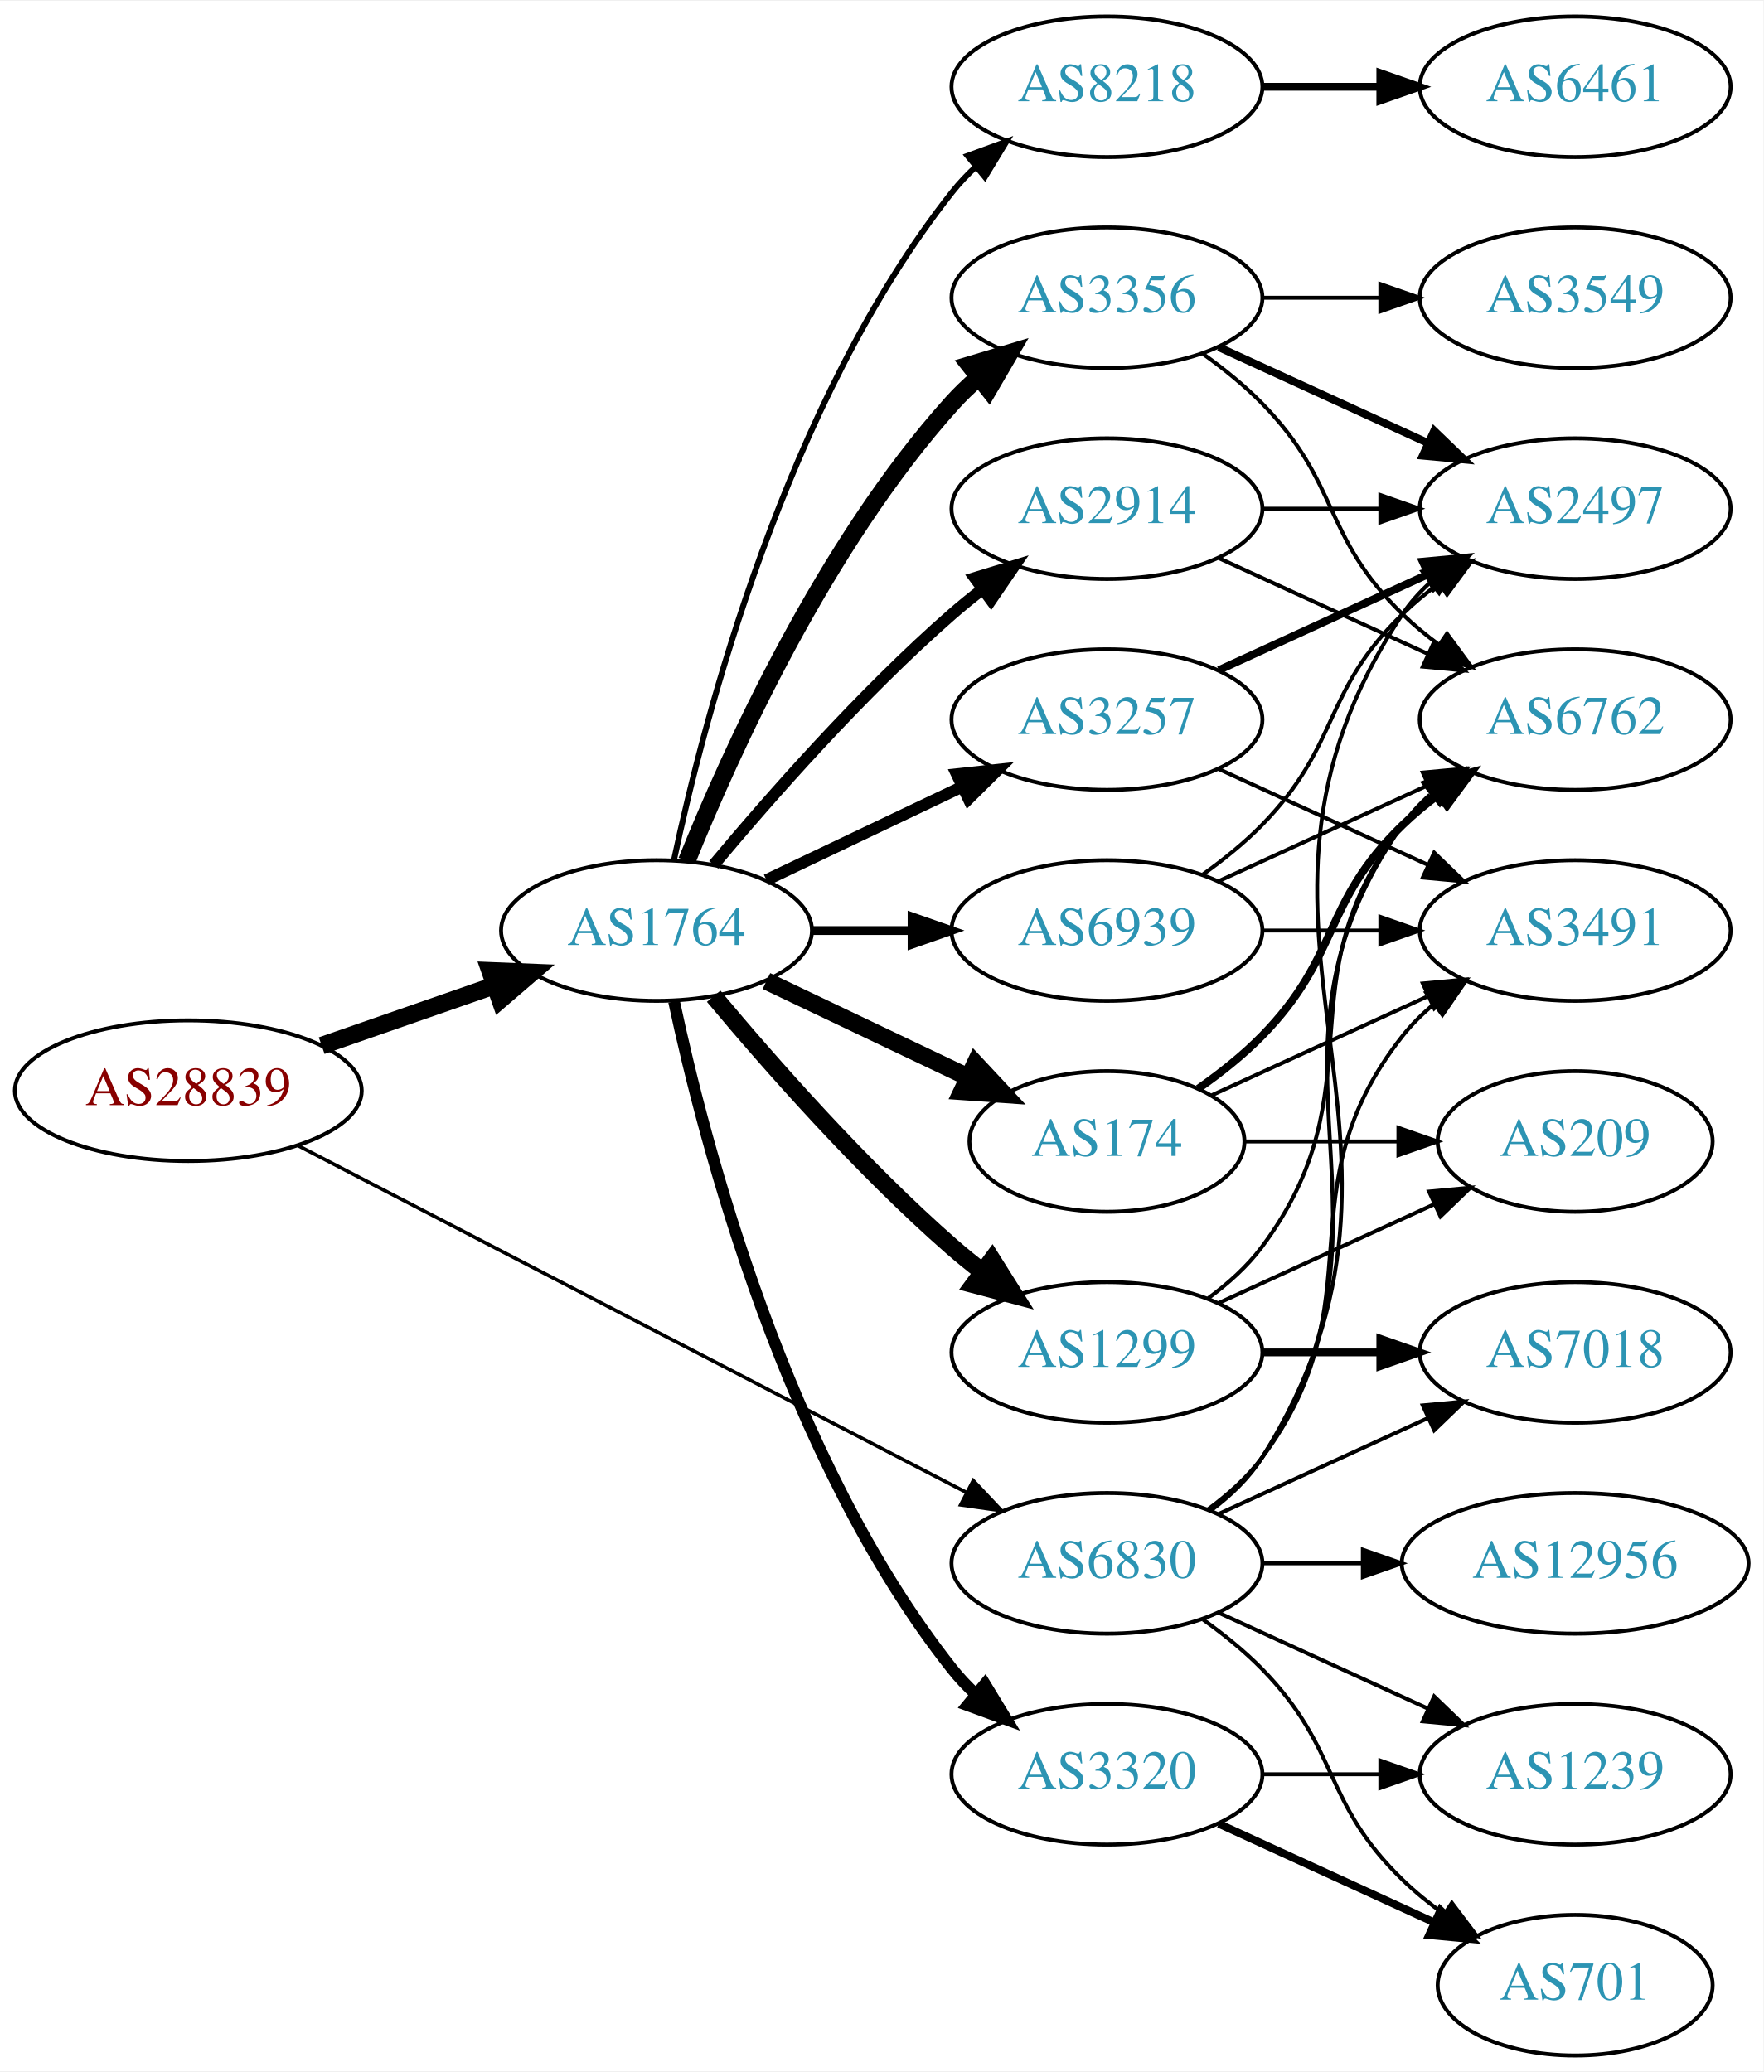
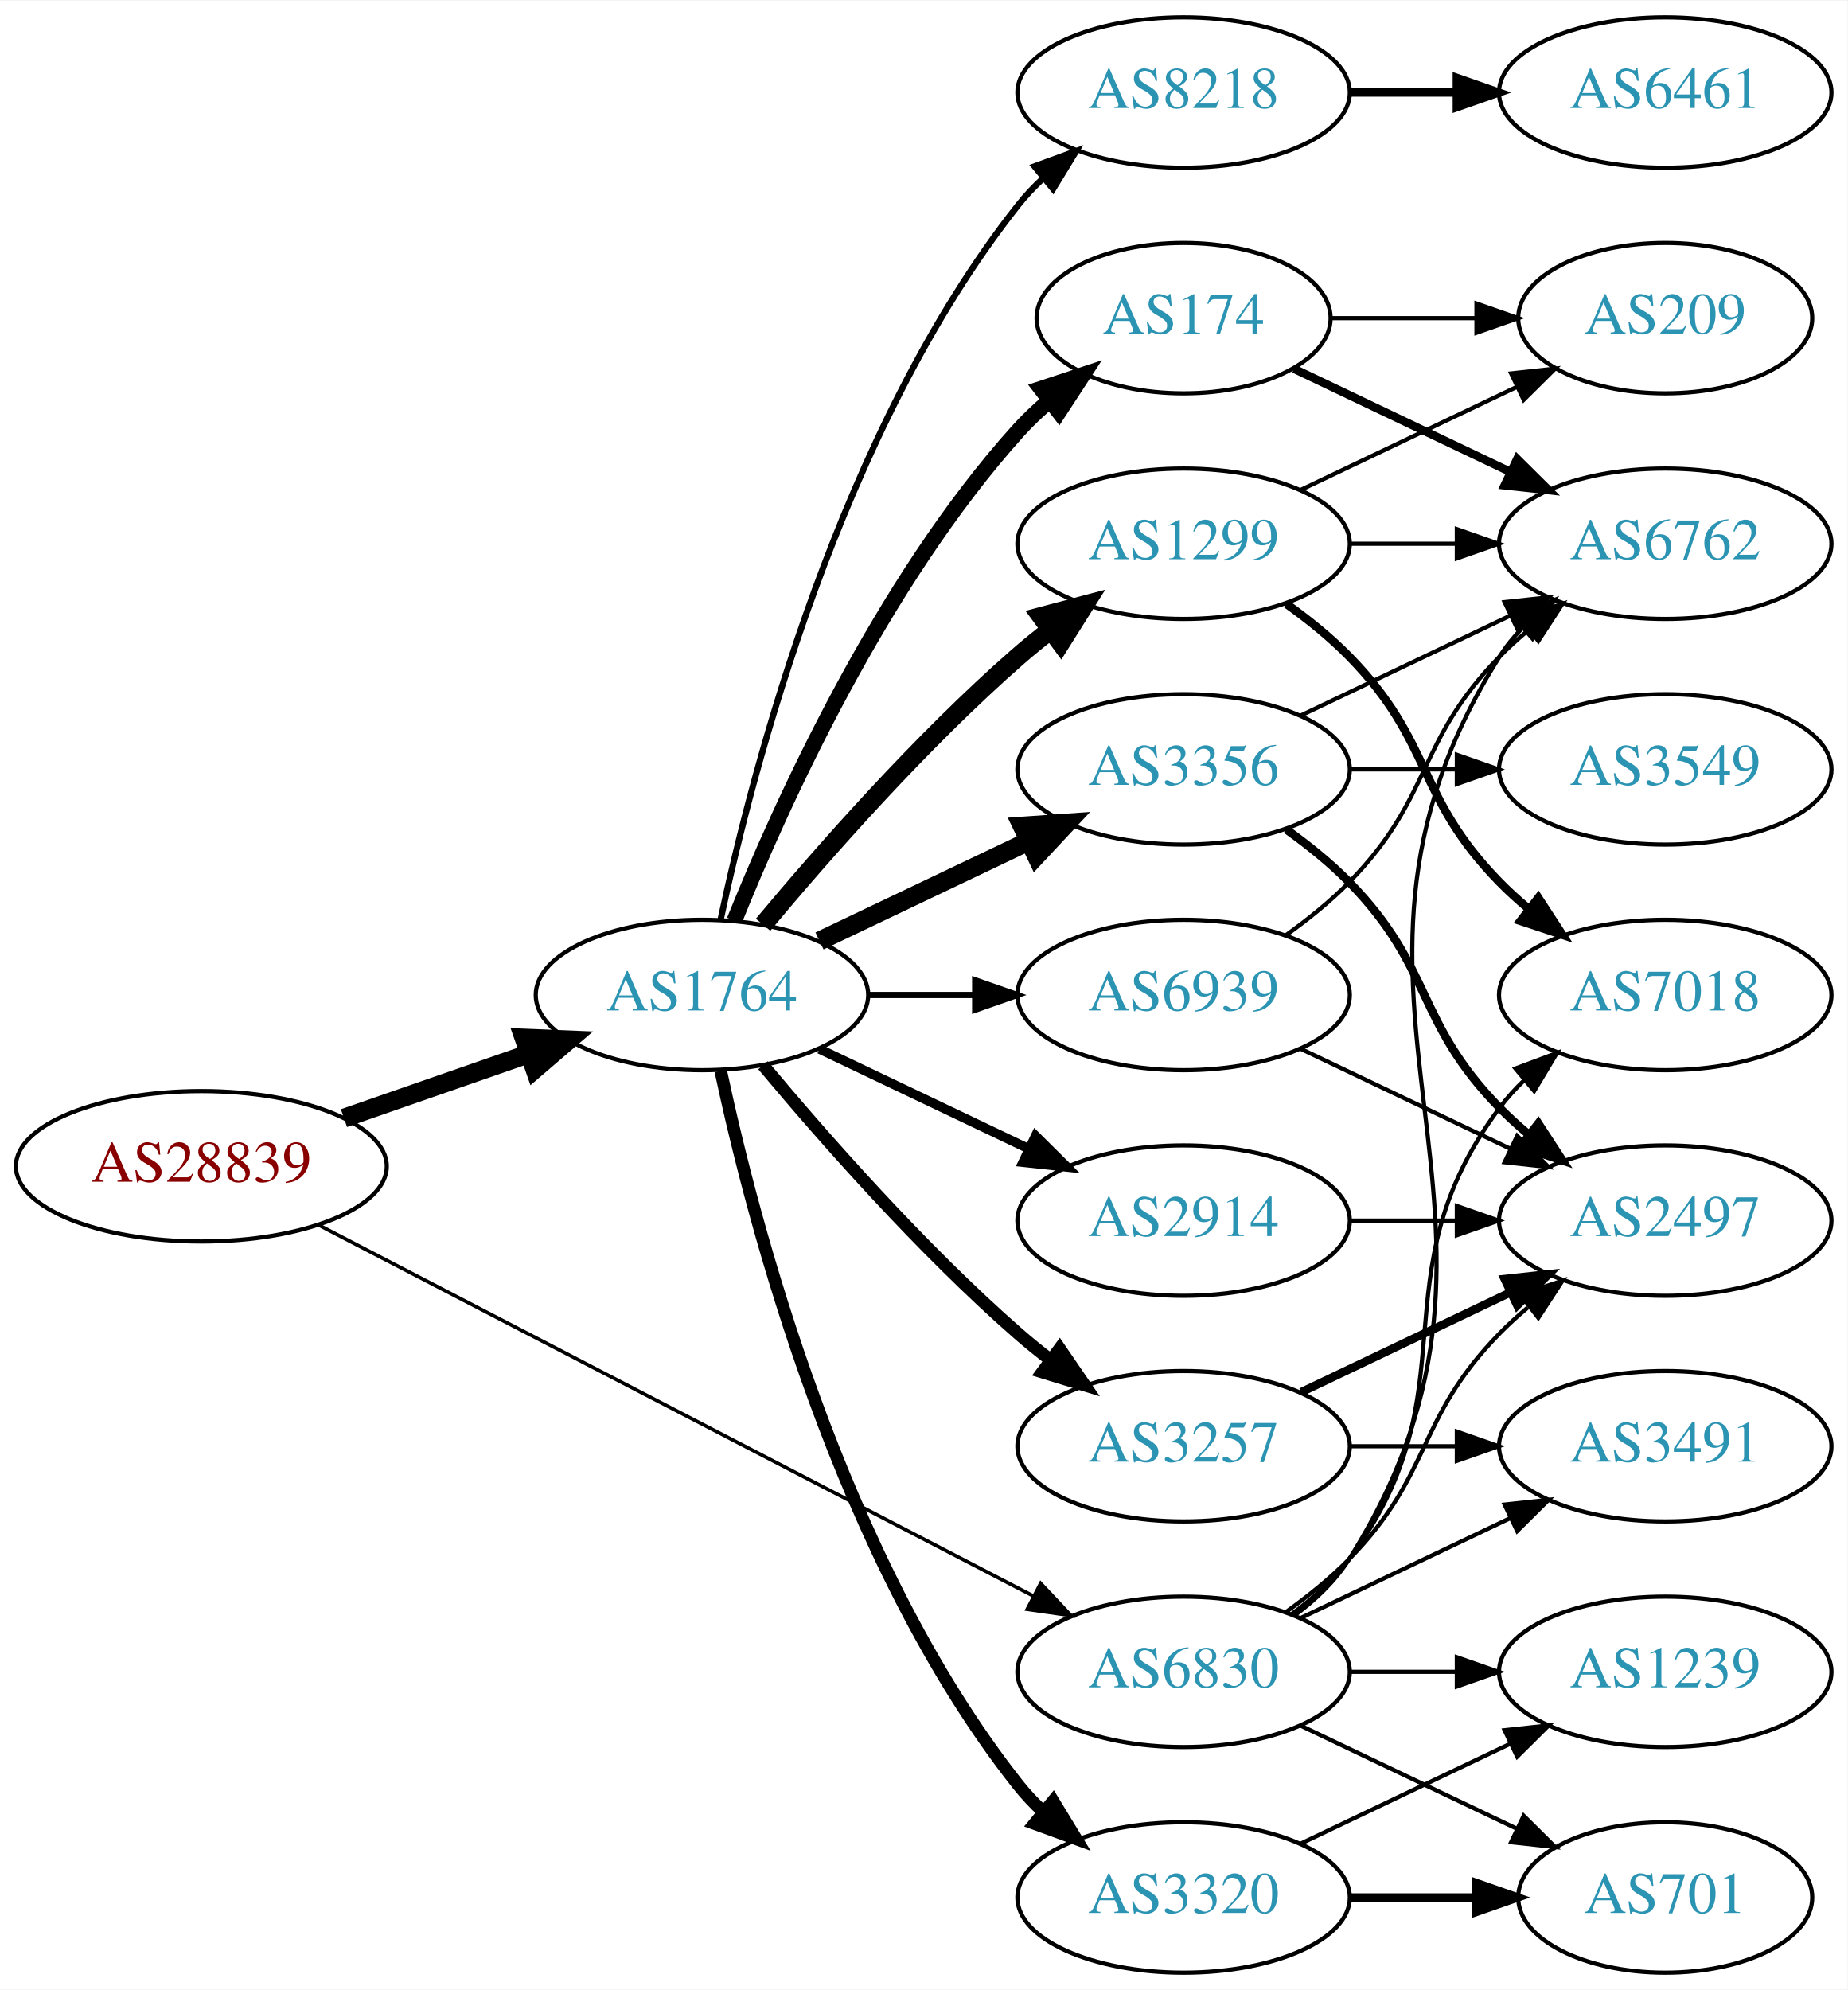
- <svg xmlns="http://www.w3.org/2000/svg" xmlns:xlink="http://www.w3.org/1999/xlink" width="451pt" height="530pt" viewBox="0.00 0.00 451.37 530.00">
-   <g id="graph0" class="graph" transform="scale(1 1) rotate(0) translate(4 526)">
-     <polygon fill="white" stroke="none" points="-4,4 -4,-526 447.37,-526 447.37,4 -4,4" />
+ <svg xmlns="http://www.w3.org/2000/svg" xmlns:xlink="http://www.w3.org/1999/xlink" width="442pt" height="476pt" viewBox="0.00 0.00 442.27 476.00">
+   <g id="graph0" class="graph" transform="scale(1 1) rotate(0) translate(4 472)">
+     <polygon fill="white" stroke="none" points="-4,4 -4,-472 438.271,-472 438.271,4 -4,4" />
    <g id="node1" class="node">
      <g id="a_node1">
        <a xlink:href="/asn/28839" xlink:title="AS28839 ~ ASN-UNOV [AT]">
-           <ellipse fill="#ffffff" stroke="black" cx="44.196" cy="-247" rx="44.393" ry="18" />
-           <text text-anchor="middle" x="44.196" y="-243.3" font-family="Times,serif" font-size="14.00" fill="#880000">AS28839</text>
+           <ellipse fill="#ffffff" stroke="black" cx="44.196" cy="-193" rx="44.393" ry="18" />
+           <text text-anchor="middle" x="44.196" y="-189.3" font-family="Times,serif" font-size="14.00" fill="#880000">AS28839</text>
        </a>
      </g>
    </g>
    <g id="node2" class="node">
      <g id="a_node2">
        <a xlink:href="/asn/1764" xlink:title="AS1764 ~ NEXTLAYER-AS [AT]">
-           <ellipse fill="#ffffff" stroke="black" cx="164.039" cy="-288" rx="39.794" ry="18" />
-           <text text-anchor="middle" x="164.039" y="-284.3" font-family="Times,serif" font-size="14.00" fill="#2c94b3">AS1764</text>
+           <ellipse fill="#ffffff" stroke="black" cx="164.039" cy="-234" rx="39.794" ry="18" />
+           <text text-anchor="middle" x="164.039" y="-230.3" font-family="Times,serif" font-size="14.00" fill="#2c94b3">AS1764</text>
        </a>
      </g>
    </g>
    <g id="edge1" class="edge">
-       <path fill="none" stroke="black" stroke-width="4.5" d="M78.335,-258.53C92.053,-263.302 108.092,-268.883 122.502,-273.896" />
-       <polygon fill="black" stroke="black" stroke-width="4.5" points="121.43,-277.692 132.168,-277.26 124.018,-270.255 121.43,-277.692" />
+       <path fill="none" stroke="black" stroke-width="4.5" d="M78.335,-204.53C92.053,-209.302 108.092,-214.883 122.502,-219.896" />
+       <polygon fill="black" stroke="black" stroke-width="4.5" points="121.43,-223.692 132.168,-223.26 124.018,-216.255 121.43,-223.692" />
    </g>
    <g id="node3" class="node">
      <g id="a_node3">
        <a xlink:href="/asn/6830" xlink:title="AS6830 ~ LGI-UPC [AT]">
-           <ellipse fill="#ffffff" stroke="black" cx="279.332" cy="-126" rx="39.794" ry="18" />
-           <text text-anchor="middle" x="279.332" y="-122.3" font-family="Times,serif" font-size="14.00" fill="#2c94b3">AS6830</text>
+           <ellipse fill="#ffffff" stroke="black" cx="279.332" cy="-72" rx="39.794" ry="18" />
+           <text text-anchor="middle" x="279.332" y="-68.3" font-family="Times,serif" font-size="14.00" fill="#2c94b3">AS6830</text>
        </a>
      </g>
    </g>
    <g id="edge2" class="edge">
-       <path fill="none" stroke="black" stroke-width="0.9" d="M72.396,-232.883C114.76,-210.895 196.483,-168.481 243.234,-144.216" />
-       <polygon fill="black" stroke="black" stroke-width="0.9" points="245.111,-147.185 252.375,-139.472 241.887,-140.972 245.111,-147.185" />
+       <path fill="none" stroke="black" stroke-width="0.844" d="M72.396,-178.883C114.76,-156.895 196.483,-114.481 243.234,-90.216" />
+       <polygon fill="black" stroke="black" stroke-width="0.844" points="245.111,-93.185 252.375,-85.472 241.887,-86.972 245.111,-93.185" />
    </g>
    <g id="node4" class="node">
      <g id="a_node4">
        <a xlink:href="/asn/174" xlink:title="AS174 ~ Cogent Communications [US]">
-           <ellipse fill="#ffffff" stroke="black" cx="279.332" cy="-234" rx="35.194" ry="18" />
-           <text text-anchor="middle" x="279.332" y="-230.3" font-family="Times,serif" font-size="14.00" fill="#2c94b3">AS174</text>
+           <ellipse fill="#ffffff" stroke="black" cx="279.332" cy="-396" rx="35.194" ry="18" />
+           <text text-anchor="middle" x="279.332" y="-392.3" font-family="Times,serif" font-size="14.00" fill="#2c94b3">AS174</text>
        </a>
      </g>
    </g>
    <g id="edge3" class="edge">
-       <path fill="none" stroke="black" stroke-width="4.5" d="M192.175,-275.066C207.607,-267.71 227.092,-258.423 243.628,-250.541" />
-       <polygon fill="black" stroke="black" stroke-width="4.5" points="245.636,-253.946 252.969,-246.089 242.248,-246.837 245.636,-253.946" />
+       <path fill="none" stroke="black" stroke-width="3.75" d="M171.786,-251.787C182.837,-279.243 206.891,-332.578 239.685,-369 242.001,-371.572 244.606,-374.03 247.341,-376.343" />
+       <polygon fill="black" stroke="black" stroke-width="3.75" points="245.207,-379.117 255.264,-382.448 249.479,-373.572 245.207,-379.117" />
    </g>
    <g id="node5" class="node">
      <g id="a_node5">
-         <a xlink:href="/asn/3356" xlink:title="AS3356 ~ Level 3 Parent, LLC [US]">
+         <a xlink:href="/asn/8218" xlink:title="AS8218 ~ legacy Neotelecoms [FR]">
          <ellipse fill="#ffffff" stroke="black" cx="279.332" cy="-450" rx="39.794" ry="18" />
-           <text text-anchor="middle" x="279.332" y="-446.3" font-family="Times,serif" font-size="14.00" fill="#2c94b3">AS3356</text>
+           <text text-anchor="middle" x="279.332" y="-446.3" font-family="Times,serif" font-size="14.00" fill="#2c94b3">AS8218</text>
        </a>
      </g>
    </g>
    <g id="edge4" class="edge">
-       <path fill="none" stroke="black" stroke-width="4.5" d="M171.786,-305.787C182.837,-333.243 206.891,-386.578 239.685,-423 241.688,-425.224 243.906,-427.363 246.239,-429.397" />
-       <polygon fill="black" stroke="black" stroke-width="4.5" points="244.166,-432.777 254.458,-435.873 249.04,-426.591 244.166,-432.777" />
+       <path fill="none" stroke="black" stroke-width="1.5" d="M168.529,-252.16C176.16,-288.03 197.152,-369.155 239.685,-423 241.493,-425.288 243.545,-427.462 245.74,-429.51" />
+       <polygon fill="black" stroke="black" stroke-width="1.5" points="243.651,-432.323 253.6,-435.966 248.094,-426.914 243.651,-432.323" />
    </g>
    <g id="node6" class="node">
      <g id="a_node6">
-         <a xlink:href="/asn/2914" xlink:title="AS2914 ~ NTT America, Inc. [US]">
-           <ellipse fill="#ffffff" stroke="black" cx="279.332" cy="-396" rx="39.794" ry="18" />
-           <text text-anchor="middle" x="279.332" y="-392.3" font-family="Times,serif" font-size="14.00" fill="#2c94b3">AS2914</text>
+         <a xlink:href="/asn/3257" xlink:title="AS3257 ~ GTT [DE]">
+           <ellipse fill="#ffffff" stroke="black" cx="279.332" cy="-126" rx="39.794" ry="18" />
+           <text text-anchor="middle" x="279.332" y="-122.3" font-family="Times,serif" font-size="14.00" fill="#2c94b3">AS3257</text>
        </a>
      </g>
    </g>
    <g id="edge5" class="edge">
-       <path fill="none" stroke="black" stroke-width="3" d="M178.669,-304.817C192.951,-321.929 216.498,-348.745 239.685,-369 242.151,-371.154 244.789,-373.294 247.487,-375.372" />
-       <polygon fill="black" stroke="black" stroke-width="3" points="245.512,-378.264 255.641,-381.37 249.66,-372.625 245.512,-378.264" />
+       <path fill="none" stroke="black" stroke-width="3" d="M178.669,-217.183C192.951,-200.071 216.498,-173.255 239.685,-153 242.151,-150.846 244.789,-148.706 247.487,-146.628" />
+       <polygon fill="black" stroke="black" stroke-width="3" points="249.66,-149.375 255.641,-140.63 245.512,-143.736 249.66,-149.375" />
    </g>
    <g id="node7" class="node">
      <g id="a_node7">
-         <a xlink:href="/asn/8218" xlink:title="AS8218 ~ legacy Neotelecoms [FR]">
-           <ellipse fill="#ffffff" stroke="black" cx="279.332" cy="-504" rx="39.794" ry="18" />
-           <text text-anchor="middle" x="279.332" y="-500.3" font-family="Times,serif" font-size="14.00" fill="#2c94b3">AS8218</text>
+         <a xlink:href="/asn/3356" xlink:title="AS3356 ~ Level 3 Parent, LLC [US]">
+           <ellipse fill="#ffffff" stroke="black" cx="279.332" cy="-288" rx="39.794" ry="18" />
+           <text text-anchor="middle" x="279.332" y="-284.3" font-family="Times,serif" font-size="14.00" fill="#2c94b3">AS3356</text>
        </a>
      </g>
    </g>
    <g id="edge6" class="edge">
-       <path fill="none" stroke="black" stroke-width="1.5" d="M168.529,-306.16C176.16,-342.03 197.152,-423.155 239.685,-477 241.493,-479.288 243.545,-481.462 245.74,-483.51" />
-       <polygon fill="black" stroke="black" stroke-width="1.5" points="243.651,-486.323 253.6,-489.966 248.094,-480.914 243.651,-486.323" />
+       <path fill="none" stroke="black" stroke-width="4.5" d="M192.175,-246.934C207.169,-254.081 225.99,-263.052 242.213,-270.785" />
+       <polygon fill="black" stroke="black" stroke-width="4.5" points="240.695,-274.423 251.417,-275.171 244.084,-267.314 240.695,-274.423" />
    </g>
    <g id="node8" class="node">
      <g id="a_node8">
-         <a xlink:href="/asn/1299" xlink:title="AS1299 ~ Telia Carrier [EU]">
+         <a xlink:href="/asn/2914" xlink:title="AS2914 ~ NTT America, Inc. [US]">
          <ellipse fill="#ffffff" stroke="black" cx="279.332" cy="-180" rx="39.794" ry="18" />
-           <text text-anchor="middle" x="279.332" y="-176.3" font-family="Times,serif" font-size="14.00" fill="#2c94b3">AS1299</text>
+           <text text-anchor="middle" x="279.332" y="-176.3" font-family="Times,serif" font-size="14.00" fill="#2c94b3">AS2914</text>
        </a>
      </g>
    </g>
    <g id="edge7" class="edge">
-       <path fill="none" stroke="black" stroke-width="4.5" d="M178.669,-271.183C192.951,-254.071 216.498,-227.255 239.685,-207 242.151,-204.846 244.789,-202.706 247.487,-200.628" />
-       <polygon fill="black" stroke="black" stroke-width="4.5" points="249.919,-203.727 255.641,-194.63 245.252,-197.384 249.919,-203.727" />
+       <path fill="none" stroke="black" stroke-width="2.25" d="M192.175,-221.066C207.169,-213.919 225.99,-204.948 242.213,-197.215" />
+       <polygon fill="black" stroke="black" stroke-width="2.25" points="243.895,-200.291 251.417,-192.829 240.884,-193.972 243.895,-200.291" />
    </g>
    <g id="node9" class="node">
      <g id="a_node9">
-         <a xlink:href="/asn/3257" xlink:title="AS3257 ~ GTT [DE]">
-           <ellipse fill="#ffffff" stroke="black" cx="279.332" cy="-342" rx="39.794" ry="18" />
-           <text text-anchor="middle" x="279.332" y="-338.3" font-family="Times,serif" font-size="14.00" fill="#2c94b3">AS3257</text>
+         <a xlink:href="/asn/3320" xlink:title="AS3320 ~ DTAG [DE]">
+           <ellipse fill="#ffffff" stroke="black" cx="279.332" cy="-18" rx="39.794" ry="18" />
+           <text text-anchor="middle" x="279.332" y="-14.3" font-family="Times,serif" font-size="14.00" fill="#2c94b3">AS3320</text>
        </a>
      </g>
    </g>
    <g id="edge8" class="edge">
-       <path fill="none" stroke="black" stroke-width="3" d="M192.175,-300.934C207.169,-308.081 225.99,-317.052 242.213,-324.785" />
-       <polygon fill="black" stroke="black" stroke-width="3" points="240.884,-328.028 251.417,-329.171 243.895,-321.709 240.884,-328.028" />
+       <path fill="none" stroke="black" stroke-width="3" d="M168.529,-215.84C176.16,-179.97 197.152,-98.845 239.685,-45 241.493,-42.712 243.545,-40.538 245.74,-38.49" />
+       <polygon fill="black" stroke="black" stroke-width="3" points="248.094,-41.086 253.6,-32.034 243.651,-35.677 248.094,-41.086" />
    </g>
    <g id="node10" class="node">
      <g id="a_node10">
-         <a xlink:href="/asn/3320" xlink:title="AS3320 ~ DTAG [DE]">
-           <ellipse fill="#ffffff" stroke="black" cx="279.332" cy="-72" rx="39.794" ry="18" />
-           <text text-anchor="middle" x="279.332" y="-68.3" font-family="Times,serif" font-size="14.00" fill="#2c94b3">AS3320</text>
+         <a xlink:href="/asn/1299" xlink:title="AS1299 ~ Telia Carrier [EU]">
+           <ellipse fill="#ffffff" stroke="black" cx="279.332" cy="-342" rx="39.794" ry="18" />
+           <text text-anchor="middle" x="279.332" y="-338.3" font-family="Times,serif" font-size="14.00" fill="#2c94b3">AS1299</text>
        </a>
      </g>
    </g>
    <g id="edge9" class="edge">
-       <path fill="none" stroke="black" stroke-width="3" d="M168.529,-269.84C176.16,-233.97 197.152,-152.845 239.685,-99 241.493,-96.712 243.545,-94.538 245.74,-92.49" />
-       <polygon fill="black" stroke="black" stroke-width="3" points="248.094,-95.086 253.6,-86.034 243.651,-89.677 248.094,-95.086" />
+       <path fill="none" stroke="black" stroke-width="4.5" d="M178.669,-250.817C192.951,-267.929 216.498,-294.745 239.685,-315 242.151,-317.154 244.789,-319.294 247.487,-321.372" />
+       <polygon fill="black" stroke="black" stroke-width="4.5" points="245.252,-324.616 255.641,-327.37 249.919,-318.273 245.252,-324.616" />
    </g>
    <g id="node11" class="node">
      <g id="a_node11">
        <a xlink:href="/asn/6939" xlink:title="AS6939 ~ Hurricane Electric LLC [US]">
-           <ellipse fill="#ffffff" stroke="black" cx="279.332" cy="-288" rx="39.794" ry="18" />
-           <text text-anchor="middle" x="279.332" y="-284.3" font-family="Times,serif" font-size="14.00" fill="#2c94b3">AS6939</text>
+           <ellipse fill="#ffffff" stroke="black" cx="279.332" cy="-234" rx="39.794" ry="18" />
+           <text text-anchor="middle" x="279.332" y="-230.3" font-family="Times,serif" font-size="14.00" fill="#2c94b3">AS6939</text>
        </a>
      </g>
    </g>
    <g id="edge10" class="edge">
-       <path fill="none" stroke="black" stroke-width="2.25" d="M203.711,-288C211.914,-288 220.678,-288 229.21,-288" />
-       <polygon fill="black" stroke="black" stroke-width="2.25" points="229.449,-291.5 239.449,-288 229.449,-284.5 229.449,-291.5" />
-     </g>
-     <g id="node13" class="node">
-       <g id="a_node13">
-         <a xlink:href="/asn/2497" xlink:title="AS2497 ~ Internet Initiative Japan Inc. [JP]">
-           <ellipse fill="#ffffff" stroke="black" cx="399.174" cy="-396" rx="39.794" ry="18" />
-           <text text-anchor="middle" x="399.174" y="-392.3" font-family="Times,serif" font-size="14.00" fill="#2c94b3">AS2497</text>
-         </a>
-       </g>
-     </g>
-     <g id="edge31" class="edge">
-       <path fill="none" stroke="black" d="M305.858,-139.472C310.903,-143.223 315.658,-147.74 318.978,-153 370.928,-235.3 300.94,-288.056 354.978,-369 356.893,-371.869 359.227,-374.49 361.808,-376.872" />
-       <polygon fill="black" stroke="black" points="360.071,-379.954 370.12,-383.313 364.359,-374.421 360.071,-379.954" />
-     </g>
-     <g id="node14" class="node">
-       <g id="a_node14">
+       <path fill="none" stroke="black" stroke-width="1.5" d="M203.711,-234C211.914,-234 220.678,-234 229.21,-234" />
+       <polygon fill="black" stroke="black" stroke-width="1.5" points="229.449,-237.5 239.449,-234 229.449,-230.5 229.449,-237.5" />
+     </g>
+     <g id="node12" class="node">
+       <g id="a_node12">
        <a xlink:href="/asn/6762" xlink:title="AS6762 ~ TELECOM ITALIA SPARKLE S.p.A. [IT]">
-           <ellipse fill="#ffffff" stroke="black" cx="399.174" cy="-342" rx="39.794" ry="18" />
-           <text text-anchor="middle" x="399.174" y="-338.3" font-family="Times,serif" font-size="14.00" fill="#2c94b3">AS6762</text>
-         </a>
-       </g>
-     </g>
-     <g id="edge27" class="edge">
-       <path fill="none" stroke="black" d="M305.651,-139.607C310.707,-143.351 315.518,-147.831 318.978,-153 360.003,-214.294 312.399,-254.775 354.978,-315 356.969,-317.816 359.356,-320.401 361.972,-322.76" />
-       <polygon fill="black" stroke="black" points="360.271,-325.865 370.34,-329.162 364.525,-320.306 360.271,-325.865" />
+           <ellipse fill="#ffffff" stroke="black" cx="394.625" cy="-342" rx="39.794" ry="18" />
+           <text text-anchor="middle" x="394.625" y="-338.3" font-family="Times,serif" font-size="14.00" fill="#2c94b3">AS6762</text>
+         </a>
+       </g>
+     </g>
+     <g id="edge26" class="edge">
+       <path fill="none" stroke="black" d="M305.858,-85.472C310.903,-89.223 315.658,-93.74 318.978,-99 370.928,-181.3 303.028,-232.7 354.978,-315 356.534,-317.466 358.406,-319.768 360.475,-321.905" />
+       <polygon fill="black" stroke="black" points="358.254,-324.611 368.099,-328.528 362.845,-319.327 358.254,-324.611" />
    </g>
    <g id="node16" class="node">
      <g id="a_node16">
-         <a xlink:href="/asn/1239" xlink:title="AS1239 ~ Sprint [US]">
-           <ellipse fill="#ffffff" stroke="black" cx="399.174" cy="-72" rx="39.794" ry="18" />
-           <text text-anchor="middle" x="399.174" y="-68.3" font-family="Times,serif" font-size="14.00" fill="#2c94b3">AS1239</text>
-         </a>
-       </g>
-     </g>
-     <g id="edge28" class="edge">
-       <path fill="none" stroke="black" d="M307.96,-113.339C323.917,-106.027 344.188,-96.739 361.471,-88.819" />
-       <polygon fill="black" stroke="black" points="363.085,-91.929 370.718,-84.581 360.169,-85.565 363.085,-91.929" />
+         <a xlink:href="/asn/2497" xlink:title="AS2497 ~ Internet Initiative Japan Inc. [JP]">
+           <ellipse fill="#ffffff" stroke="black" cx="394.625" cy="-180" rx="39.794" ry="18" />
+           <text text-anchor="middle" x="394.625" y="-176.3" font-family="Times,serif" font-size="14.00" fill="#2c94b3">AS2497</text>
+         </a>
+       </g>
+     </g>
+     <g id="edge25" class="edge">
+       <path fill="none" stroke="black" d="M303.926,-86.389C309.182,-90.148 314.513,-94.437 318.978,-99 339.151,-119.617 334.806,-132.383 354.978,-153 357.071,-155.139 359.354,-157.218 361.731,-159.21" />
+       <polygon fill="black" stroke="black" points="359.974,-162.275 370.031,-165.611 364.249,-156.732 359.974,-162.275" />
    </g>
    <g id="node17" class="node">
      <g id="a_node17">
-         <a xlink:href="/asn/701" xlink:title="AS701 ~ UUNET [US]">
-           <ellipse fill="#ffffff" stroke="black" cx="399.174" cy="-18" rx="35.194" ry="18" />
-           <text text-anchor="middle" x="399.174" y="-14.3" font-family="Times,serif" font-size="14.00" fill="#2c94b3">AS701</text>
-         </a>
-       </g>
-     </g>
-     <g id="edge32" class="edge">
-       <path fill="none" stroke="black" d="M303.926,-111.611C309.182,-107.852 314.513,-103.563 318.978,-99 339.151,-78.383 334.285,-65.094 354.978,-45 358.206,-41.866 361.857,-38.911 365.635,-36.188" />
-       <polygon fill="black" stroke="black" points="367.614,-39.075 373.995,-30.617 363.732,-33.25 367.614,-39.075" />
+         <a xlink:href="/asn/3491" xlink:title="AS3491 ~ PCCW Global, Inc. [US]">
+           <ellipse fill="#ffffff" stroke="black" cx="394.625" cy="-126" rx="39.794" ry="18" />
+           <text text-anchor="middle" x="394.625" y="-122.3" font-family="Times,serif" font-size="14.00" fill="#2c94b3">AS3491</text>
+         </a>
+       </g>
+     </g>
+     <g id="edge27" class="edge">
+       <path fill="none" stroke="black" d="M307.468,-84.934C322.462,-92.081 341.283,-101.052 357.506,-108.785" />
+       <polygon fill="black" stroke="black" points="356.177,-112.028 366.71,-113.171 359.188,-105.709 356.177,-112.028" />
    </g>
    <g id="node18" class="node">
      <g id="a_node18">
        <a xlink:href="/asn/7018" xlink:title="AS7018 ~ AT&amp;T Services, Inc. [US]">
-           <ellipse fill="#ffffff" stroke="black" cx="399.174" cy="-180" rx="39.794" ry="18" />
-           <text text-anchor="middle" x="399.174" y="-176.3" font-family="Times,serif" font-size="14.00" fill="#2c94b3">AS7018</text>
-         </a>
-       </g>
-     </g>
-     <g id="edge33" class="edge">
-       <path fill="none" stroke="black" d="M307.96,-138.661C323.917,-145.973 344.188,-155.261 361.471,-163.181" />
-       <polygon fill="black" stroke="black" points="360.169,-166.435 370.718,-167.419 363.085,-160.071 360.169,-166.435" />
+           <ellipse fill="#ffffff" stroke="black" cx="394.625" cy="-234" rx="39.794" ry="18" />
+           <text text-anchor="middle" x="394.625" y="-230.3" font-family="Times,serif" font-size="14.00" fill="#2c94b3">AS7018</text>
+         </a>
+       </g>
+     </g>
+     <g id="edge28" class="edge">
+       <path fill="none" stroke="black" d="M305.262,-85.882C310.338,-89.611 315.256,-94.016 318.978,-99 349.249,-139.542 324.707,-166.458 354.978,-207 356.723,-209.336 358.73,-211.545 360.893,-213.617" />
+       <polygon fill="black" stroke="black" points="358.771,-216.405 368.694,-220.118 363.253,-211.027 358.771,-216.405" />
+     </g>
+     <g id="node19" class="node">
+       <g id="a_node19">
+         <a xlink:href="/asn/1239" xlink:title="AS1239 ~ Sprint [US]">
+           <ellipse fill="#ffffff" stroke="black" cx="394.625" cy="-72" rx="39.794" ry="18" />
+           <text text-anchor="middle" x="394.625" y="-68.3" font-family="Times,serif" font-size="14.00" fill="#2c94b3">AS1239</text>
+         </a>
+       </g>
+     </g>
+     <g id="edge29" class="edge">
+       <path fill="none" stroke="black" d="M319.004,-72C327.207,-72 335.971,-72 344.503,-72" />
+       <polygon fill="black" stroke="black" points="344.742,-75.5 354.742,-72 344.742,-68.5 344.742,-75.5" />
    </g>
    <g id="node20" class="node">
      <g id="a_node20">
-         <a xlink:href="/asn/3491" xlink:title="AS3491 ~ PCCW Global, Inc. [US]">
-           <ellipse fill="#ffffff" stroke="black" cx="399.174" cy="-288" rx="39.794" ry="18" />
-           <text text-anchor="middle" x="399.174" y="-284.3" font-family="Times,serif" font-size="14.00" fill="#2c94b3">AS3491</text>
-         </a>
-       </g>
-     </g>
-     <g id="edge29" class="edge">
-       <path fill="none" stroke="black" d="M305.262,-139.882C310.338,-143.611 315.256,-148.016 318.978,-153 349.249,-193.542 323.679,-221.246 354.978,-261 357.303,-263.953 360.047,-266.67 363.006,-269.147" />
-       <polygon fill="black" stroke="black" points="361.065,-272.064 371.203,-275.145 365.199,-266.415 361.065,-272.064" />
-     </g>
-     <g id="node21" class="node">
-       <g id="a_node21">
-         <a xlink:href="/asn/12956" xlink:title="AS12956 ~ TELXIUS [ES]">
-           <ellipse fill="#ffffff" stroke="black" cx="399.174" cy="-126" rx="44.393" ry="18" />
-           <text text-anchor="middle" x="399.174" y="-122.3" font-family="Times,serif" font-size="14.00" fill="#2c94b3">AS12956</text>
+         <a xlink:href="/asn/701" xlink:title="AS701 ~ UUNET [US]">
+           <ellipse fill="#ffffff" stroke="black" cx="394.625" cy="-18" rx="35.194" ry="18" />
+           <text text-anchor="middle" x="394.625" y="-14.3" font-family="Times,serif" font-size="14.00" fill="#2c94b3">AS701</text>
        </a>
      </g>
    </g>
    <g id="edge30" class="edge">
-       <path fill="none" stroke="black" d="M319.244,-126C327.347,-126 336.022,-126 344.548,-126" />
-       <polygon fill="black" stroke="black" points="344.826,-129.5 354.826,-126 344.826,-122.5 344.826,-129.5" />
-     </g>
-     <g id="edge23" class="edge">
-       <path fill="none" stroke="black" stroke-width="2" d="M302.714,-247.532C308.356,-251.49 314.17,-256.086 318.978,-261 339.151,-281.617 334.285,-294.906 354.978,-315 357.823,-317.763 360.997,-320.386 364.297,-322.834" />
-       <polygon fill="black" stroke="black" stroke-width="2" points="362.414,-325.786 372.645,-328.538 366.363,-320.006 362.414,-325.786" />
-     </g>
-     <g id="node19" class="node">
-       <g id="a_node19">
+       <path fill="none" stroke="black" d="M307.468,-59.066C322.9,-51.71 342.385,-42.423 358.92,-34.541" />
+       <polygon fill="black" stroke="black" points="360.741,-37.551 368.262,-30.089 357.729,-31.232 360.741,-37.551" />
+     </g>
+     <g id="edge11" class="edge">
+       <path fill="none" stroke="black" stroke-width="2" d="M305.757,-383.881C321.059,-376.587 340.783,-367.186 357.665,-359.14" />
+       <polygon fill="black" stroke="black" stroke-width="2" points="359.184,-362.293 366.705,-354.831 356.172,-355.974 359.184,-362.293" />
+     </g>
+     <g id="node13" class="node">
+       <g id="a_node13">
        <a xlink:href="/asn/209" xlink:title="AS209 ~ CenturyLink Communications, LLC [US]">
-           <ellipse fill="#ffffff" stroke="black" cx="399.174" cy="-234" rx="35.194" ry="18" />
-           <text text-anchor="middle" x="399.174" y="-230.3" font-family="Times,serif" font-size="14.00" fill="#2c94b3">AS209</text>
-         </a>
-       </g>
-     </g>
-     <g id="edge24" class="edge">
-       <path fill="none" stroke="black" d="M314.733,-234C326.955,-234 340.89,-234 353.826,-234" />
-       <polygon fill="black" stroke="black" points="353.933,-237.5 363.933,-234 353.933,-230.5 353.933,-237.5" />
-     </g>
-     <g id="edge22" class="edge">
-       <path fill="none" stroke="black" d="M306.193,-245.851C322.313,-253.238 343.316,-262.862 361.181,-271.048" />
-       <polygon fill="black" stroke="black" points="360.183,-274.441 370.732,-275.425 363.099,-268.077 360.183,-274.441" />
-     </g>
-     <g id="node12" class="node">
-       <g id="a_node12">
-         <a xlink:href="/asn/3549" xlink:title="AS3549 ~ Level 3 Parent, LLC [US]">
-           <ellipse fill="#ffffff" stroke="black" cx="399.174" cy="-450" rx="39.794" ry="18" />
-           <text text-anchor="middle" x="399.174" y="-446.3" font-family="Times,serif" font-size="14.00" fill="#2c94b3">AS3549</text>
-         </a>
-       </g>
-     </g>
-     <g id="edge11" class="edge">
-       <path fill="none" stroke="black" d="M319.244,-450C328.798,-450 339.147,-450 349.11,-450" />
-       <polygon fill="black" stroke="black" points="349.302,-453.5 359.302,-450 349.302,-446.5 349.302,-453.5" />
+           <ellipse fill="#ffffff" stroke="black" cx="394.625" cy="-396" rx="35.194" ry="18" />
+           <text text-anchor="middle" x="394.625" y="-392.3" font-family="Times,serif" font-size="14.00" fill="#2c94b3">AS209</text>
+         </a>
+       </g>
    </g>
    <g id="edge12" class="edge">
-       <path fill="none" stroke="black" stroke-width="2" d="M307.96,-437.339C323.917,-430.027 344.188,-420.739 361.471,-412.819" />
-       <polygon fill="black" stroke="black" stroke-width="2" points="363.085,-415.929 370.718,-408.581 360.169,-409.565 363.085,-415.929" />
+       <path fill="none" stroke="black" d="M314.631,-396C325.501,-396 337.678,-396 349.156,-396" />
+       <polygon fill="black" stroke="black" points="349.442,-399.5 359.442,-396 349.442,-392.5 349.442,-399.5" />
+     </g>
+     <g id="node14" class="node">
+       <g id="a_node14">
+         <a xlink:href="/asn/6461" xlink:title="AS6461 ~ Zayo Bandwidth [US]">
+           <ellipse fill="#ffffff" stroke="black" cx="394.625" cy="-450" rx="39.794" ry="18" />
+           <text text-anchor="middle" x="394.625" y="-446.3" font-family="Times,serif" font-size="14.00" fill="#2c94b3">AS6461</text>
+         </a>
+       </g>
    </g>
    <g id="edge13" class="edge">
-       <path fill="none" stroke="black" d="M303.926,-435.611C309.182,-431.852 314.513,-427.563 318.978,-423 339.151,-402.383 334.285,-389.094 354.978,-369 357.823,-366.237 360.997,-363.614 364.297,-361.166" />
-       <polygon fill="black" stroke="black" points="366.363,-363.994 372.645,-355.462 362.414,-358.214 366.363,-363.994" />
-     </g>
-     <g id="edge14" class="edge">
-       <path fill="none" stroke="black" d="M319.244,-396C328.798,-396 339.147,-396 349.11,-396" />
-       <polygon fill="black" stroke="black" points="349.302,-399.5 359.302,-396 349.302,-392.5 349.302,-399.5" />
-     </g>
-     <g id="edge15" class="edge">
-       <path fill="none" stroke="black" d="M307.96,-383.339C323.917,-376.027 344.188,-366.739 361.471,-358.819" />
-       <polygon fill="black" stroke="black" points="363.085,-361.929 370.718,-354.581 360.169,-355.565 363.085,-361.929" />
+       <path fill="none" stroke="black" stroke-width="2" d="M319.004,-450C327.207,-450 335.971,-450 344.503,-450" />
+       <polygon fill="black" stroke="black" stroke-width="2" points="344.742,-453.5 354.742,-450 344.742,-446.5 344.742,-453.5" />
+     </g>
+     <g id="edge18" class="edge">
+       <path fill="none" stroke="black" stroke-width="2" d="M307.468,-138.934C322.462,-146.081 341.283,-155.052 357.506,-162.785" />
+       <polygon fill="black" stroke="black" stroke-width="2" points="356.177,-166.028 366.71,-167.171 359.188,-159.709 356.177,-166.028" />
+     </g>
+     <g id="edge17" class="edge">
+       <path fill="none" stroke="black" d="M319.004,-126C327.207,-126 335.971,-126 344.503,-126" />
+       <polygon fill="black" stroke="black" points="344.742,-129.5 354.742,-126 344.742,-122.5 344.742,-129.5" />
+     </g>
+     <g id="edge16" class="edge">
+       <path fill="none" stroke="black" d="M307.468,-300.934C322.462,-308.081 341.283,-317.052 357.506,-324.785" />
+       <polygon fill="black" stroke="black" points="356.177,-328.028 366.71,-329.171 359.188,-321.709 356.177,-328.028" />
    </g>
    <g id="node15" class="node">
      <g id="a_node15">
-         <a xlink:href="/asn/6461" xlink:title="AS6461 ~ Zayo Bandwidth [US]">
-           <ellipse fill="#ffffff" stroke="black" cx="399.174" cy="-504" rx="39.794" ry="18" />
-           <text text-anchor="middle" x="399.174" y="-500.3" font-family="Times,serif" font-size="14.00" fill="#2c94b3">AS6461</text>
-         </a>
-       </g>
-     </g>
-     <g id="edge16" class="edge">
-       <path fill="none" stroke="black" stroke-width="2" d="M319.244,-504C328.798,-504 339.147,-504 349.11,-504" />
-       <polygon fill="black" stroke="black" stroke-width="2" points="349.302,-507.5 359.302,-504 349.302,-500.5 349.302,-507.5" />
+         <a xlink:href="/asn/3549" xlink:title="AS3549 ~ Level 3 Parent, LLC [US]">
+           <ellipse fill="#ffffff" stroke="black" cx="394.625" cy="-288" rx="39.794" ry="18" />
+           <text text-anchor="middle" x="394.625" y="-284.3" font-family="Times,serif" font-size="14.00" fill="#2c94b3">AS3549</text>
+         </a>
+       </g>
+     </g>
+     <g id="edge14" class="edge">
+       <path fill="none" stroke="black" d="M319.004,-288C327.207,-288 335.971,-288 344.503,-288" />
+       <polygon fill="black" stroke="black" points="344.742,-291.5 354.742,-288 344.742,-284.5 344.742,-291.5" />
+     </g>
+     <g id="edge15" class="edge">
+       <path fill="none" stroke="black" stroke-width="2" d="M303.926,-273.611C309.182,-269.852 314.513,-265.563 318.978,-261 339.151,-240.383 334.806,-227.617 354.978,-207 357.071,-204.861 359.354,-202.782 361.731,-200.79" />
+       <polygon fill="black" stroke="black" stroke-width="2" points="364.249,-203.268 370.031,-194.389 359.974,-197.725 364.249,-203.268" />
    </g>
    <g id="edge19" class="edge">
-       <path fill="none" stroke="black" d="M305.262,-193.882C310.338,-197.611 315.256,-202.016 318.978,-207 349.249,-247.542 323.679,-275.246 354.978,-315 357.303,-317.953 360.047,-320.67 363.006,-323.147" />
-       <polygon fill="black" stroke="black" points="361.065,-326.064 371.203,-329.145 365.199,-320.415 361.065,-326.064" />
+       <path fill="none" stroke="black" d="M319.004,-180C327.207,-180 335.971,-180 344.503,-180" />
+       <polygon fill="black" stroke="black" points="344.742,-183.5 354.742,-180 344.742,-176.5 344.742,-183.5" />
+     </g>
+     <g id="edge23" class="edge">
+       <path fill="none" stroke="black" d="M307.468,-30.934C322.462,-38.081 341.283,-47.052 357.506,-54.785" />
+       <polygon fill="black" stroke="black" points="356.177,-58.028 366.71,-59.171 359.188,-51.709 356.177,-58.028" />
+     </g>
+     <g id="edge24" class="edge">
+       <path fill="none" stroke="black" stroke-width="2" d="M319.004,-18C328.709,-18 339.2,-18 349.163,-18" />
+       <polygon fill="black" stroke="black" stroke-width="2" points="349.299,-21.5 359.299,-18 349.299,-14.5 349.299,-21.5" />
+     </g>
+     <g id="edge21" class="edge">
+       <path fill="none" stroke="black" d="M319.004,-342C327.207,-342 335.971,-342 344.503,-342" />
+       <polygon fill="black" stroke="black" points="344.742,-345.5 354.742,-342 344.742,-338.5 344.742,-345.5" />
+     </g>
+     <g id="edge22" class="edge">
+       <path fill="none" stroke="black" d="M307.468,-354.934C322.9,-362.29 342.385,-371.577 358.92,-379.459" />
+       <polygon fill="black" stroke="black" points="357.729,-382.768 368.262,-383.911 360.741,-376.449 357.729,-382.768" />
    </g>
    <g id="edge20" class="edge">
-       <path fill="none" stroke="black" stroke-width="2" d="M319.244,-180C328.798,-180 339.147,-180 349.11,-180" />
-       <polygon fill="black" stroke="black" stroke-width="2" points="349.302,-183.5 359.302,-180 349.302,-176.5 349.302,-183.5" />
-     </g>
-     <g id="edge21" class="edge">
-       <path fill="none" stroke="black" d="M307.96,-192.661C324.377,-200.183 345.358,-209.798 362.955,-217.861" />
-       <polygon fill="black" stroke="black" points="361.783,-221.174 372.332,-222.158 364.7,-214.811 361.783,-221.174" />
-     </g>
-     <g id="edge25" class="edge">
-       <path fill="none" stroke="black" stroke-width="2" d="M307.96,-354.661C323.917,-361.973 344.188,-371.261 361.471,-379.181" />
-       <polygon fill="black" stroke="black" stroke-width="2" points="360.169,-382.435 370.718,-383.419 363.085,-376.071 360.169,-382.435" />
-     </g>
-     <g id="edge26" class="edge">
-       <path fill="none" stroke="black" d="M307.96,-329.339C323.917,-322.027 344.188,-312.739 361.471,-304.819" />
-       <polygon fill="black" stroke="black" points="363.085,-307.929 370.718,-300.581 360.169,-301.565 363.085,-307.929" />
-     </g>
-     <g id="edge17" class="edge">
-       <path fill="none" stroke="black" d="M319.244,-72C328.798,-72 339.147,-72 349.11,-72" />
-       <polygon fill="black" stroke="black" points="349.302,-75.5 359.302,-72 349.302,-68.5 349.302,-75.5" />
-     </g>
-     <g id="edge18" class="edge">
-       <path fill="none" stroke="black" stroke-width="2" d="M307.96,-59.339C324.377,-51.817 345.358,-42.202 362.955,-34.139" />
-       <polygon fill="black" stroke="black" stroke-width="2" points="364.7,-37.189 372.332,-29.842 361.783,-30.826 364.7,-37.189" />
-     </g>
-     <g id="edge36" class="edge">
-       <path fill="none" stroke="black" d="M303.926,-302.389C309.182,-306.148 314.513,-310.437 318.978,-315 339.151,-335.617 334.285,-348.906 354.978,-369 357.823,-371.763 360.997,-374.386 364.297,-376.834" />
-       <polygon fill="black" stroke="black" points="362.414,-379.786 372.645,-382.538 366.363,-374.006 362.414,-379.786" />
-     </g>
-     <g id="edge34" class="edge">
-       <path fill="none" stroke="black" d="M307.96,-300.661C323.917,-307.973 344.188,-317.261 361.471,-325.181" />
-       <polygon fill="black" stroke="black" points="360.169,-328.435 370.718,-329.419 363.085,-322.071 360.169,-328.435" />
-     </g>
-     <g id="edge35" class="edge">
-       <path fill="none" stroke="black" d="M319.244,-288C328.798,-288 339.147,-288 349.11,-288" />
-       <polygon fill="black" stroke="black" points="349.302,-291.5 359.302,-288 349.302,-284.5 349.302,-291.5" />
+       <path fill="none" stroke="black" stroke-width="2" d="M303.926,-327.611C309.182,-323.852 314.513,-319.563 318.978,-315 339.151,-294.383 334.806,-281.617 354.978,-261 357.071,-258.861 359.354,-256.782 361.731,-254.79" />
+       <polygon fill="black" stroke="black" stroke-width="2" points="364.249,-257.268 370.031,-248.389 359.974,-251.725 364.249,-257.268" />
+     </g>
+     <g id="edge32" class="edge">
+       <path fill="none" stroke="black" d="M303.926,-248.389C309.182,-252.148 314.513,-256.437 318.978,-261 339.151,-281.617 334.806,-294.383 354.978,-315 357.071,-317.139 359.354,-319.218 361.731,-321.21" />
+       <polygon fill="black" stroke="black" points="359.974,-324.275 370.031,-327.611 364.249,-318.732 359.974,-324.275" />
+     </g>
+     <g id="edge31" class="edge">
+       <path fill="none" stroke="black" d="M307.468,-221.066C322.462,-213.919 341.283,-204.948 357.506,-197.215" />
+       <polygon fill="black" stroke="black" points="359.188,-200.291 366.71,-192.829 356.177,-193.972 359.188,-200.291" />
    </g>
  </g>
</svg>
